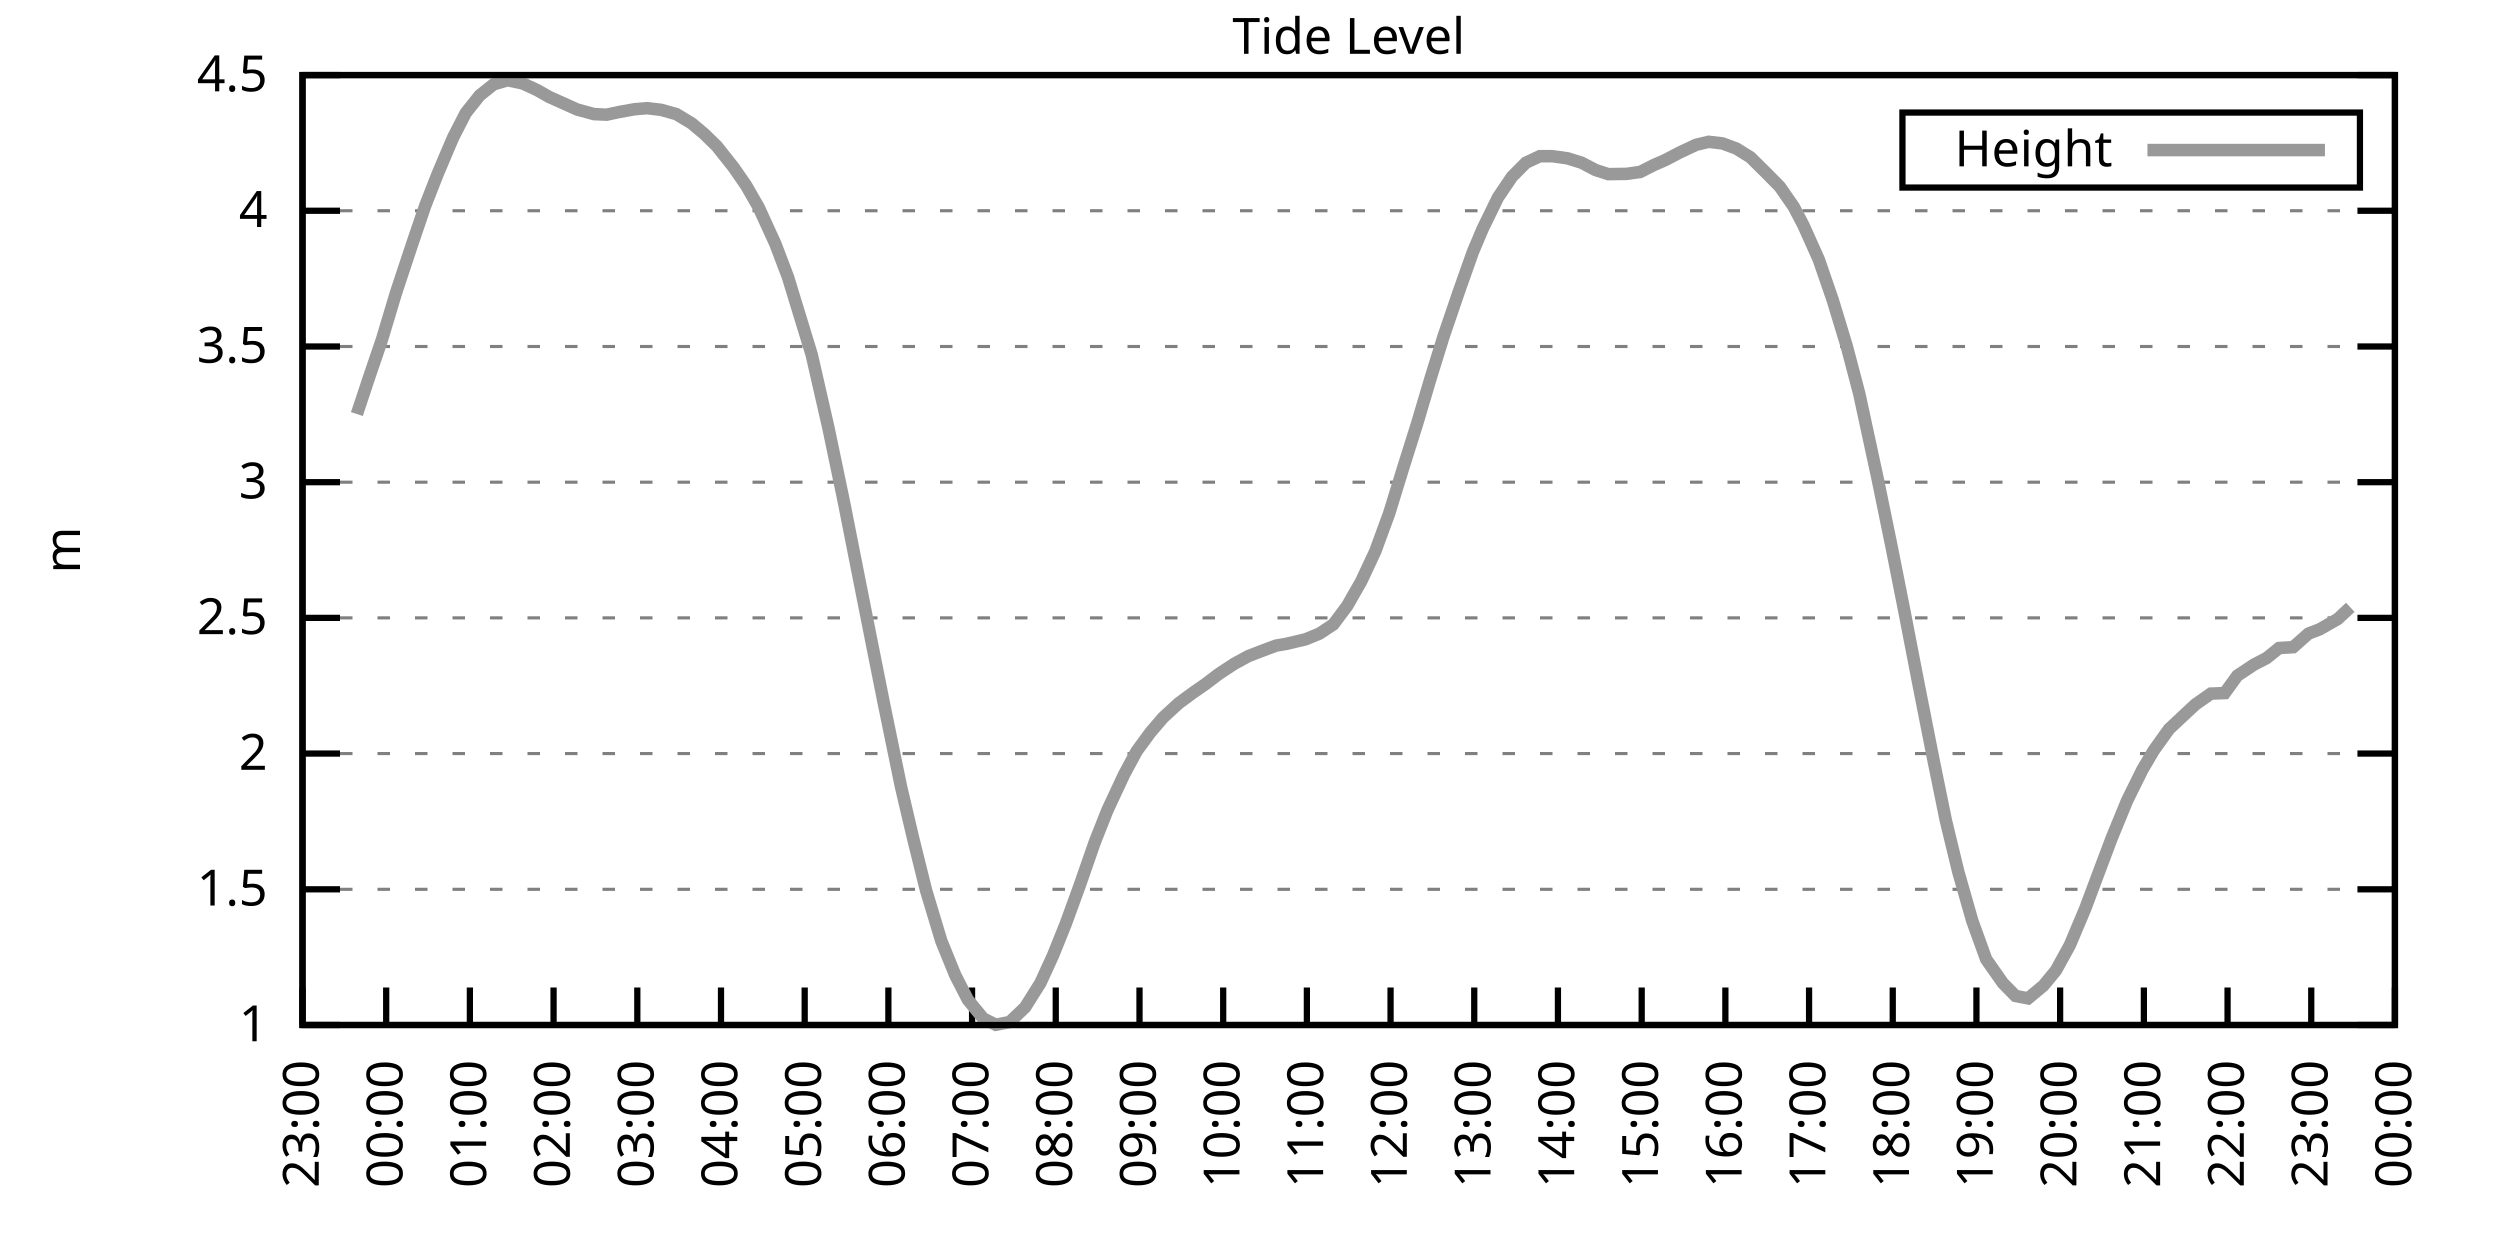
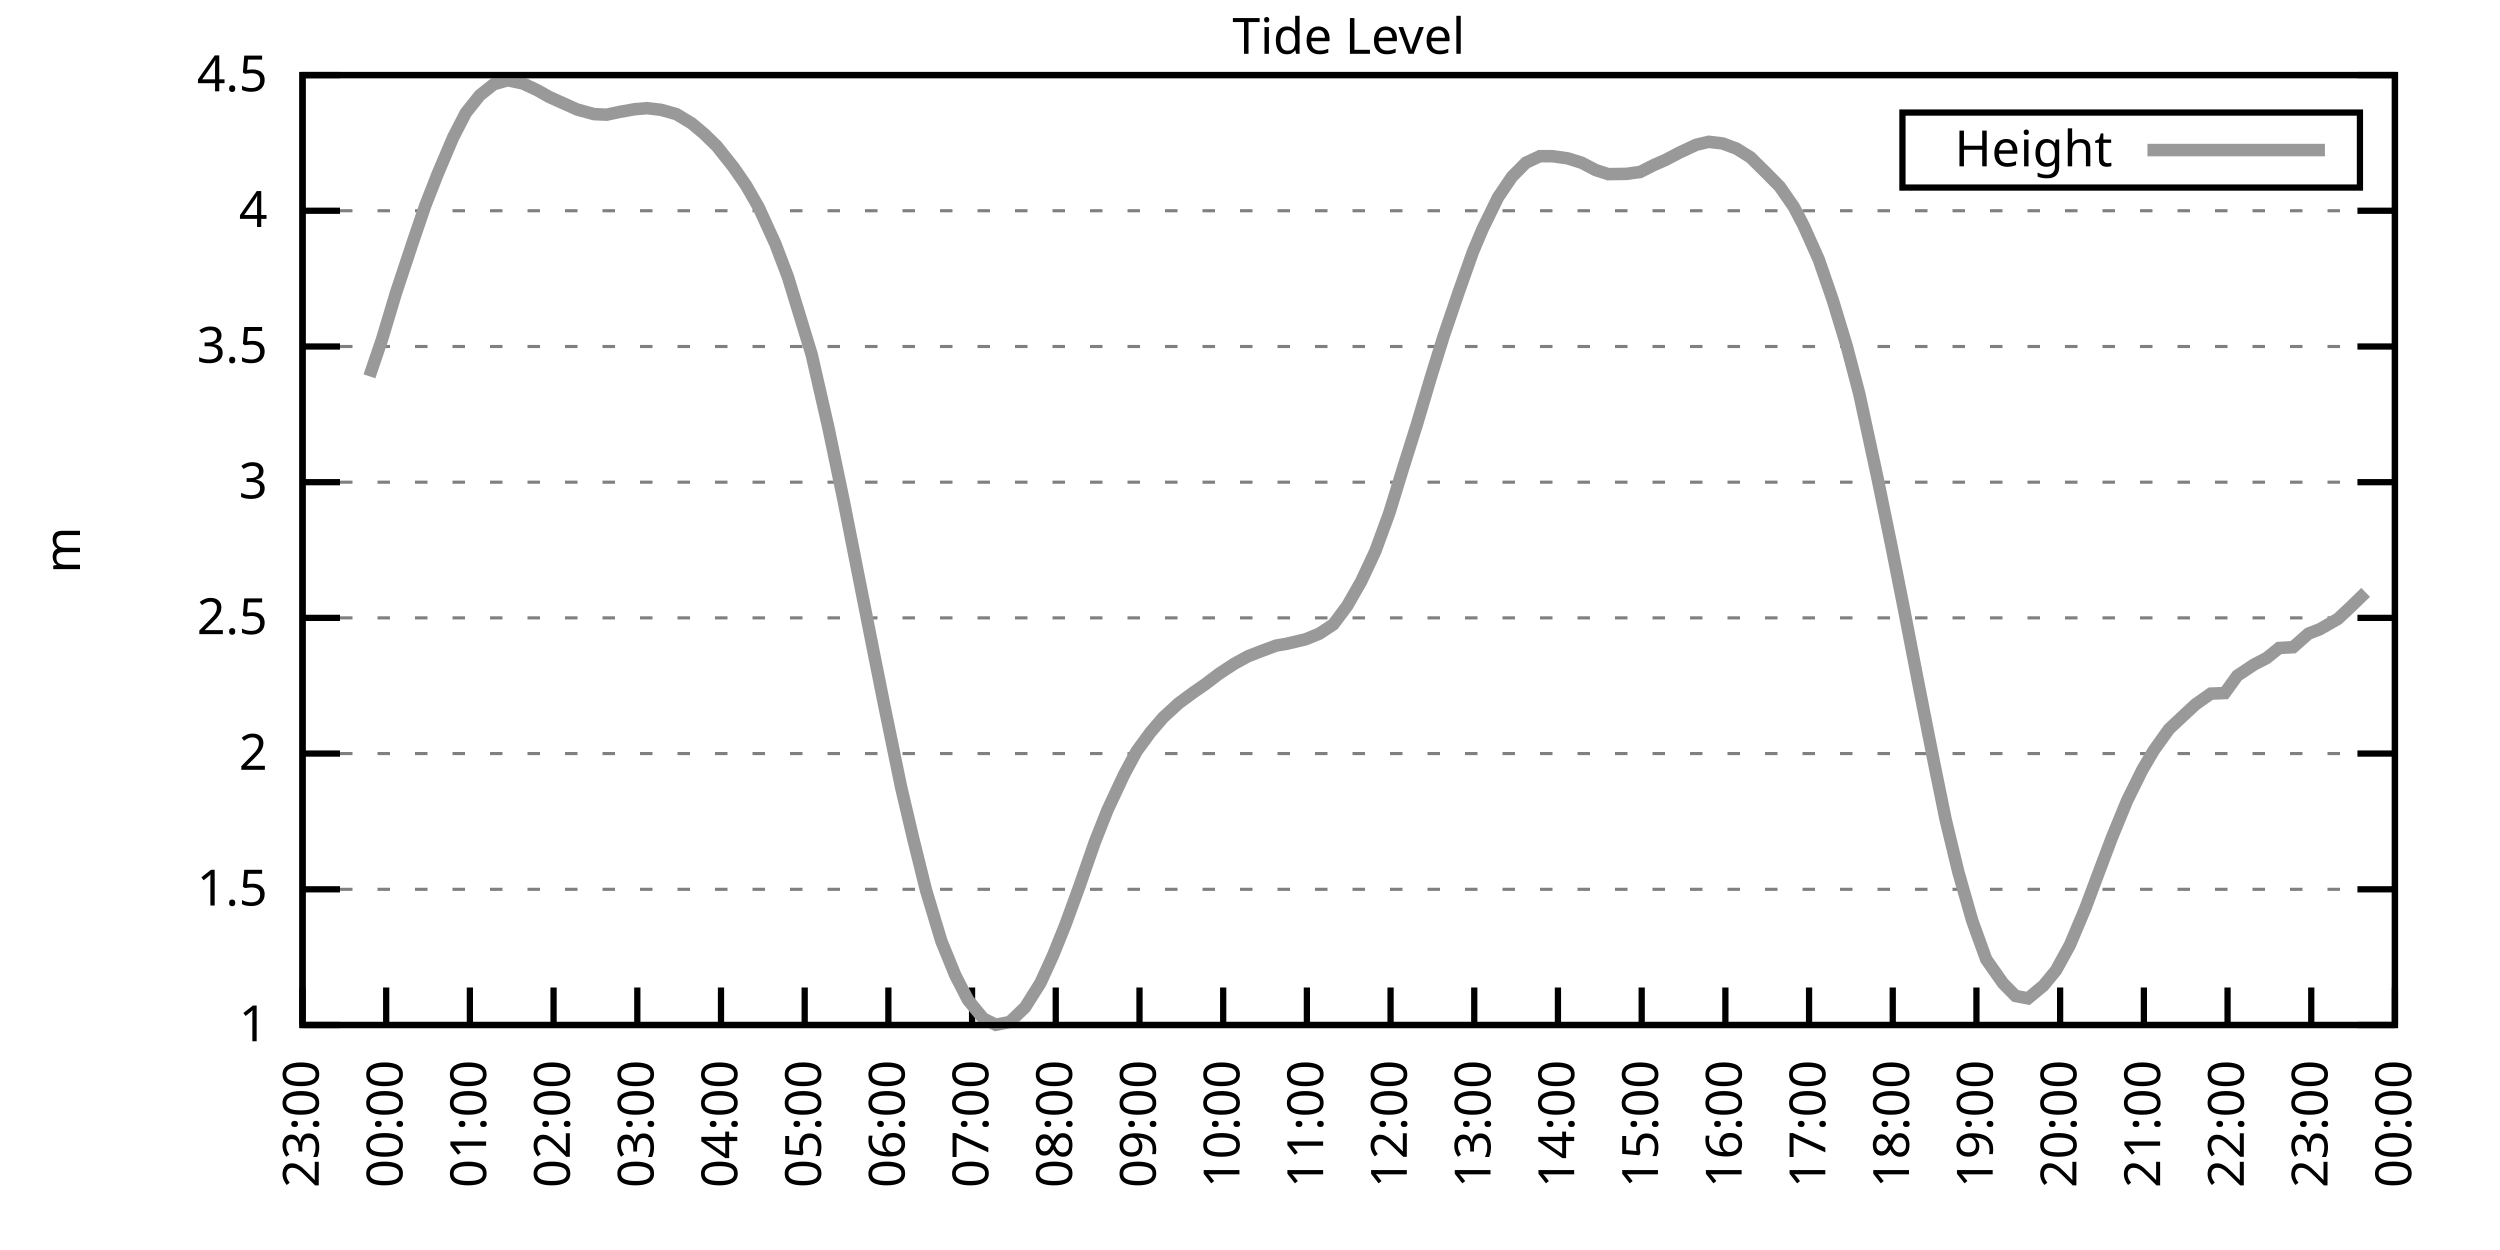
<svg xmlns="http://www.w3.org/2000/svg" xmlns:xlink="http://www.w3.org/1999/xlink" width="400" height="200" viewBox="0 0 400 200">
  <g id="gnuplot_canvas">
    <rect x="0" y="0" width="400" height="200" fill="none" />
    <defs>
      <circle id="gpDot" r="0.5" stroke-width="0.5" stroke="currentColor" />
      <path id="gpPt0" stroke-width="0.333" stroke="currentColor" d="M-1,0 h2 M0,-1 v2" />
      <path id="gpPt1" stroke-width="0.333" stroke="currentColor" d="M-1,-1 L1,1 M1,-1 L-1,1" />
      <path id="gpPt2" stroke-width="0.333" stroke="currentColor" d="M-1,0 L1,0 M0,-1 L0,1 M-1,-1 L1,1 M-1,1 L1,-1" />
      <rect id="gpPt3" stroke-width="0.333" stroke="currentColor" x="-1" y="-1" width="2" height="2" />
      <rect id="gpPt4" stroke-width="0.333" stroke="currentColor" fill="currentColor" x="-1" y="-1" width="2" height="2" />
      <circle id="gpPt5" stroke-width="0.333" stroke="currentColor" cx="0" cy="0" r="1" />
      <use xlink:href="#gpPt5" id="gpPt6" fill="currentColor" stroke="none" />
      <path id="gpPt7" stroke-width="0.333" stroke="currentColor" d="M0,-1.33 L-1.33,0.67 L1.33,0.67 z" />
      <use xlink:href="#gpPt7" id="gpPt8" fill="currentColor" stroke="none" />
      <use xlink:href="#gpPt7" id="gpPt9" stroke="currentColor" transform="rotate(180)" />
      <use xlink:href="#gpPt9" id="gpPt10" fill="currentColor" stroke="none" />
      <use xlink:href="#gpPt3" id="gpPt11" stroke="currentColor" transform="rotate(45)" />
      <use xlink:href="#gpPt11" id="gpPt12" fill="currentColor" stroke="none" />
      <path id="gpPt13" stroke-width="0.333" stroke="currentColor" d="M0,1.330 L1.265,0.411 L0.782,-1.067 L-0.782,-1.076 L-1.265,0.411 z" />
      <use xlink:href="#gpPt13" id="gpPt14" fill="currentColor" stroke="none" />
      <filter id="textbox" filterUnits="objectBoundingBox" x="0" y="0" height="1" width="1">
        <feFlood flood-color="white" flood-opacity="1" result="bgnd" />
        <feComposite in="SourceGraphic" in2="bgnd" operator="atop" />
      </filter>
      <filter id="greybox" filterUnits="objectBoundingBox" x="0" y="0" height="1" width="1">
        <feFlood flood-color="lightgrey" flood-opacity="1" result="grey" />
        <feComposite in="SourceGraphic" in2="grey" operator="atop" />
      </filter>
    </defs>
    <g fill="none" color="white" stroke="currentColor" stroke-width="1.00" stroke-linecap="butt" stroke-linejoin="miter">
</g>
    <g fill="none" color="black" stroke="currentColor" stroke-width="1.00" stroke-linecap="butt" stroke-linejoin="miter">
      <g stroke="none" shape-rendering="crispEdges">
        <polygon fill="rgb(255, 255, 255)" points="48.40,164.00 383.18,164.00 383.18,12.02 48.40,12.02 " />
      </g>
    </g>
    <g fill="none" color="black" stroke="currentColor" stroke-width="1.00" stroke-linecap="butt" stroke-linejoin="miter">
</g>
    <g fill="none" color="black" stroke="black" stroke-width="0.50" stroke-linecap="butt" stroke-linejoin="miter">
</g>
    <g fill="none" color="gray" stroke="currentColor" stroke-width="0.50" stroke-linecap="butt" stroke-linejoin="miter">
      <path stroke="gray" stroke-dasharray="2,4" class="gridline" d="M48.40,164.00 L383.19,164.00  " />
    </g>
    <g fill="none" color="gray" stroke="gray" stroke-width="1.00" stroke-linecap="butt" stroke-linejoin="miter">
</g>
    <g fill="none" color="black" stroke="currentColor" stroke-width="1.00" stroke-linecap="butt" stroke-linejoin="miter">
      <path stroke="black" d="M48.40,164.00 L54.40,164.00 M383.19,164.00 L377.19,164.00  " />
      <g transform="translate(42.80,166.60)" stroke="none" fill="black" font-family="Sans" font-size="8.00" text-anchor="end">
        <text>
          <tspan font-family="Sans"> 1</tspan>
        </text>
      </g>
    </g>
    <g fill="none" color="black" stroke="currentColor" stroke-width="1.00" stroke-linecap="butt" stroke-linejoin="miter">
</g>
    <g fill="none" color="black" stroke="black" stroke-width="0.50" stroke-linecap="butt" stroke-linejoin="miter">
</g>
    <g fill="none" color="gray" stroke="currentColor" stroke-width="0.50" stroke-linecap="butt" stroke-linejoin="miter">
      <path stroke="gray" stroke-dasharray="2,4" class="gridline" d="M48.40,142.29 L383.19,142.29  " />
    </g>
    <g fill="none" color="gray" stroke="gray" stroke-width="1.00" stroke-linecap="butt" stroke-linejoin="miter">
</g>
    <g fill="none" color="black" stroke="currentColor" stroke-width="1.00" stroke-linecap="butt" stroke-linejoin="miter">
      <path stroke="black" d="M48.40,142.29 L54.40,142.29 M383.19,142.29 L377.19,142.29  " />
      <g transform="translate(42.80,144.89)" stroke="none" fill="black" font-family="Sans" font-size="8.00" text-anchor="end">
        <text>
          <tspan font-family="Sans"> 1.5</tspan>
        </text>
      </g>
    </g>
    <g fill="none" color="black" stroke="currentColor" stroke-width="1.00" stroke-linecap="butt" stroke-linejoin="miter">
</g>
    <g fill="none" color="black" stroke="black" stroke-width="0.50" stroke-linecap="butt" stroke-linejoin="miter">
</g>
    <g fill="none" color="gray" stroke="currentColor" stroke-width="0.50" stroke-linecap="butt" stroke-linejoin="miter">
      <path stroke="gray" stroke-dasharray="2,4" class="gridline" d="M48.40,120.57 L383.19,120.57  " />
    </g>
    <g fill="none" color="gray" stroke="gray" stroke-width="1.00" stroke-linecap="butt" stroke-linejoin="miter">
</g>
    <g fill="none" color="black" stroke="currentColor" stroke-width="1.00" stroke-linecap="butt" stroke-linejoin="miter">
      <path stroke="black" d="M48.40,120.57 L54.40,120.57 M383.19,120.57 L377.19,120.57  " />
      <g transform="translate(42.80,123.17)" stroke="none" fill="black" font-family="Sans" font-size="8.00" text-anchor="end">
        <text>
          <tspan font-family="Sans"> 2</tspan>
        </text>
      </g>
    </g>
    <g fill="none" color="black" stroke="currentColor" stroke-width="1.00" stroke-linecap="butt" stroke-linejoin="miter">
</g>
    <g fill="none" color="black" stroke="black" stroke-width="0.50" stroke-linecap="butt" stroke-linejoin="miter">
</g>
    <g fill="none" color="gray" stroke="currentColor" stroke-width="0.50" stroke-linecap="butt" stroke-linejoin="miter">
      <path stroke="gray" stroke-dasharray="2,4" class="gridline" d="M48.40,98.86 L383.19,98.86  " />
    </g>
    <g fill="none" color="gray" stroke="gray" stroke-width="1.00" stroke-linecap="butt" stroke-linejoin="miter">
</g>
    <g fill="none" color="black" stroke="currentColor" stroke-width="1.00" stroke-linecap="butt" stroke-linejoin="miter">
      <path stroke="black" d="M48.40,98.86 L54.40,98.86 M383.19,98.86 L377.19,98.86  " />
      <g transform="translate(42.80,101.46)" stroke="none" fill="black" font-family="Sans" font-size="8.00" text-anchor="end">
        <text>
          <tspan font-family="Sans"> 2.5</tspan>
        </text>
      </g>
    </g>
    <g fill="none" color="black" stroke="currentColor" stroke-width="1.00" stroke-linecap="butt" stroke-linejoin="miter">
</g>
    <g fill="none" color="black" stroke="black" stroke-width="0.50" stroke-linecap="butt" stroke-linejoin="miter">
</g>
    <g fill="none" color="gray" stroke="currentColor" stroke-width="0.50" stroke-linecap="butt" stroke-linejoin="miter">
      <path stroke="gray" stroke-dasharray="2,4" class="gridline" d="M48.40,77.15 L383.19,77.15  " />
    </g>
    <g fill="none" color="gray" stroke="gray" stroke-width="1.00" stroke-linecap="butt" stroke-linejoin="miter">
</g>
    <g fill="none" color="black" stroke="currentColor" stroke-width="1.00" stroke-linecap="butt" stroke-linejoin="miter">
      <path stroke="black" d="M48.40,77.15 L54.40,77.15 M383.19,77.15 L377.19,77.15  " />
      <g transform="translate(42.80,79.75)" stroke="none" fill="black" font-family="Sans" font-size="8.00" text-anchor="end">
        <text>
          <tspan font-family="Sans"> 3</tspan>
        </text>
      </g>
    </g>
    <g fill="none" color="black" stroke="currentColor" stroke-width="1.00" stroke-linecap="butt" stroke-linejoin="miter">
</g>
    <g fill="none" color="black" stroke="black" stroke-width="0.50" stroke-linecap="butt" stroke-linejoin="miter">
</g>
    <g fill="none" color="gray" stroke="currentColor" stroke-width="0.50" stroke-linecap="butt" stroke-linejoin="miter">
      <path stroke="gray" stroke-dasharray="2,4" class="gridline" d="M48.40,55.44 L383.19,55.44  " />
    </g>
    <g fill="none" color="gray" stroke="gray" stroke-width="1.00" stroke-linecap="butt" stroke-linejoin="miter">
</g>
    <g fill="none" color="black" stroke="currentColor" stroke-width="1.00" stroke-linecap="butt" stroke-linejoin="miter">
      <path stroke="black" d="M48.40,55.44 L54.40,55.44 M383.19,55.44 L377.19,55.44  " />
      <g transform="translate(42.80,58.04)" stroke="none" fill="black" font-family="Sans" font-size="8.00" text-anchor="end">
        <text>
          <tspan font-family="Sans"> 3.5</tspan>
        </text>
      </g>
    </g>
    <g fill="none" color="black" stroke="currentColor" stroke-width="1.00" stroke-linecap="butt" stroke-linejoin="miter">
</g>
    <g fill="none" color="black" stroke="black" stroke-width="0.50" stroke-linecap="butt" stroke-linejoin="miter">
</g>
    <g fill="none" color="gray" stroke="currentColor" stroke-width="0.50" stroke-linecap="butt" stroke-linejoin="miter">
      <path stroke="gray" stroke-dasharray="2,4" class="gridline" d="M48.40,33.72 L383.19,33.72  " />
    </g>
    <g fill="none" color="gray" stroke="gray" stroke-width="1.00" stroke-linecap="butt" stroke-linejoin="miter">
</g>
    <g fill="none" color="black" stroke="currentColor" stroke-width="1.00" stroke-linecap="butt" stroke-linejoin="miter">
      <path stroke="black" d="M48.40,33.72 L54.40,33.72 M383.19,33.72 L377.19,33.72  " />
      <g transform="translate(42.80,36.32)" stroke="none" fill="black" font-family="Sans" font-size="8.00" text-anchor="end">
        <text>
          <tspan font-family="Sans"> 4</tspan>
        </text>
      </g>
    </g>
    <g fill="none" color="black" stroke="currentColor" stroke-width="1.00" stroke-linecap="butt" stroke-linejoin="miter">
</g>
    <g fill="none" color="black" stroke="black" stroke-width="0.50" stroke-linecap="butt" stroke-linejoin="miter">
</g>
    <g fill="none" color="gray" stroke="currentColor" stroke-width="0.50" stroke-linecap="butt" stroke-linejoin="miter">
      <path stroke="gray" stroke-dasharray="2,4" class="gridline" d="M48.40,12.01 L383.19,12.01  " />
    </g>
    <g fill="none" color="gray" stroke="gray" stroke-width="1.00" stroke-linecap="butt" stroke-linejoin="miter">
</g>
    <g fill="none" color="black" stroke="currentColor" stroke-width="1.00" stroke-linecap="butt" stroke-linejoin="miter">
      <path stroke="black" d="M48.40,12.01 L54.40,12.01 M383.19,12.01 L377.19,12.01  " />
      <g transform="translate(42.80,14.61)" stroke="none" fill="black" font-family="Sans" font-size="8.00" text-anchor="end">
        <text>
          <tspan font-family="Sans"> 4.5</tspan>
        </text>
      </g>
    </g>
    <g fill="none" color="black" stroke="currentColor" stroke-width="1.00" stroke-linecap="butt" stroke-linejoin="miter">
      <path stroke="black" d="M48.40,164.00 L48.40,158.00  " />
      <g transform="translate(51.00,169.60) rotate(270.00)" stroke="none" fill="black" font-family="Sans" font-size="8.00" text-anchor="end">
        <text>
          <tspan font-family="Sans">23:00</tspan>
        </text>
      </g>
    </g>
    <g fill="none" color="black" stroke="currentColor" stroke-width="1.00" stroke-linecap="butt" stroke-linejoin="miter">
      <path stroke="black" d="M61.79,164.00 L61.79,158.00  " />
      <g transform="translate(64.39,169.60) rotate(270.00)" stroke="none" fill="black" font-family="Sans" font-size="8.00" text-anchor="end">
        <text>
          <tspan font-family="Sans">00:00</tspan>
        </text>
      </g>
    </g>
    <g fill="none" color="black" stroke="currentColor" stroke-width="1.00" stroke-linecap="butt" stroke-linejoin="miter">
      <path stroke="black" d="M75.18,164.00 L75.18,158.00  " />
      <g transform="translate(77.78,169.60) rotate(270.00)" stroke="none" fill="black" font-family="Sans" font-size="8.00" text-anchor="end">
        <text>
          <tspan font-family="Sans">01:00</tspan>
        </text>
      </g>
    </g>
    <g fill="none" color="black" stroke="currentColor" stroke-width="1.00" stroke-linecap="butt" stroke-linejoin="miter">
      <path stroke="black" d="M88.57,164.00 L88.57,158.00  " />
      <g transform="translate(91.17,169.60) rotate(270.00)" stroke="none" fill="black" font-family="Sans" font-size="8.00" text-anchor="end">
        <text>
          <tspan font-family="Sans">02:00</tspan>
        </text>
      </g>
    </g>
    <g fill="none" color="black" stroke="currentColor" stroke-width="1.00" stroke-linecap="butt" stroke-linejoin="miter">
      <path stroke="black" d="M101.97,164.00 L101.97,158.00  " />
      <g transform="translate(104.57,169.60) rotate(270.00)" stroke="none" fill="black" font-family="Sans" font-size="8.00" text-anchor="end">
        <text>
          <tspan font-family="Sans">03:00</tspan>
        </text>
      </g>
    </g>
    <g fill="none" color="black" stroke="currentColor" stroke-width="1.00" stroke-linecap="butt" stroke-linejoin="miter">
      <path stroke="black" d="M115.36,164.00 L115.36,158.00  " />
      <g transform="translate(117.96,169.60) rotate(270.00)" stroke="none" fill="black" font-family="Sans" font-size="8.00" text-anchor="end">
        <text>
          <tspan font-family="Sans">04:00</tspan>
        </text>
      </g>
    </g>
    <g fill="none" color="black" stroke="currentColor" stroke-width="1.00" stroke-linecap="butt" stroke-linejoin="miter">
      <path stroke="black" d="M128.75,164.00 L128.75,158.00  " />
      <g transform="translate(131.35,169.60) rotate(270.00)" stroke="none" fill="black" font-family="Sans" font-size="8.00" text-anchor="end">
        <text>
          <tspan font-family="Sans">05:00</tspan>
        </text>
      </g>
    </g>
    <g fill="none" color="black" stroke="currentColor" stroke-width="1.00" stroke-linecap="butt" stroke-linejoin="miter">
      <path stroke="black" d="M142.14,164.00 L142.14,158.00  " />
      <g transform="translate(144.74,169.60) rotate(270.00)" stroke="none" fill="black" font-family="Sans" font-size="8.00" text-anchor="end">
        <text>
          <tspan font-family="Sans">06:00</tspan>
        </text>
      </g>
    </g>
    <g fill="none" color="black" stroke="currentColor" stroke-width="1.00" stroke-linecap="butt" stroke-linejoin="miter">
      <path stroke="black" d="M155.53,164.00 L155.53,158.00  " />
      <g transform="translate(158.13,169.60) rotate(270.00)" stroke="none" fill="black" font-family="Sans" font-size="8.00" text-anchor="end">
        <text>
          <tspan font-family="Sans">07:00</tspan>
        </text>
      </g>
    </g>
    <g fill="none" color="black" stroke="currentColor" stroke-width="1.00" stroke-linecap="butt" stroke-linejoin="miter">
      <path stroke="black" d="M168.92,164.00 L168.92,158.00  " />
      <g transform="translate(171.52,169.60) rotate(270.00)" stroke="none" fill="black" font-family="Sans" font-size="8.00" text-anchor="end">
        <text>
          <tspan font-family="Sans">08:00</tspan>
        </text>
      </g>
    </g>
    <g fill="none" color="black" stroke="currentColor" stroke-width="1.00" stroke-linecap="butt" stroke-linejoin="miter">
      <path stroke="black" d="M182.32,164.00 L182.32,158.00  " />
      <g transform="translate(184.92,169.60) rotate(270.00)" stroke="none" fill="black" font-family="Sans" font-size="8.00" text-anchor="end">
        <text>
          <tspan font-family="Sans">09:00</tspan>
        </text>
      </g>
    </g>
    <g fill="none" color="black" stroke="currentColor" stroke-width="1.00" stroke-linecap="butt" stroke-linejoin="miter">
      <path stroke="black" d="M195.71,164.00 L195.71,158.00  " />
      <g transform="translate(198.31,169.60) rotate(270.00)" stroke="none" fill="black" font-family="Sans" font-size="8.00" text-anchor="end">
        <text>
          <tspan font-family="Sans">10:00</tspan>
        </text>
      </g>
    </g>
    <g fill="none" color="black" stroke="currentColor" stroke-width="1.00" stroke-linecap="butt" stroke-linejoin="miter">
      <path stroke="black" d="M209.10,164.00 L209.10,158.00  " />
      <g transform="translate(211.70,169.60) rotate(270.00)" stroke="none" fill="black" font-family="Sans" font-size="8.00" text-anchor="end">
        <text>
          <tspan font-family="Sans">11:00</tspan>
        </text>
      </g>
    </g>
    <g fill="none" color="black" stroke="currentColor" stroke-width="1.00" stroke-linecap="butt" stroke-linejoin="miter">
      <path stroke="black" d="M222.49,164.00 L222.49,158.00  " />
      <g transform="translate(225.09,169.60) rotate(270.00)" stroke="none" fill="black" font-family="Sans" font-size="8.00" text-anchor="end">
        <text>
          <tspan font-family="Sans">12:00</tspan>
        </text>
      </g>
    </g>
    <g fill="none" color="black" stroke="currentColor" stroke-width="1.00" stroke-linecap="butt" stroke-linejoin="miter">
      <path stroke="black" d="M235.88,164.00 L235.88,158.00  " />
      <g transform="translate(238.48,169.60) rotate(270.00)" stroke="none" fill="black" font-family="Sans" font-size="8.00" text-anchor="end">
        <text>
          <tspan font-family="Sans">13:00</tspan>
        </text>
      </g>
    </g>
    <g fill="none" color="black" stroke="currentColor" stroke-width="1.00" stroke-linecap="butt" stroke-linejoin="miter">
      <path stroke="black" d="M249.27,164.00 L249.27,158.00  " />
      <g transform="translate(251.87,169.60) rotate(270.00)" stroke="none" fill="black" font-family="Sans" font-size="8.00" text-anchor="end">
        <text>
          <tspan font-family="Sans">14:00</tspan>
        </text>
      </g>
    </g>
    <g fill="none" color="black" stroke="currentColor" stroke-width="1.00" stroke-linecap="butt" stroke-linejoin="miter">
      <path stroke="black" d="M262.67,164.00 L262.67,158.00  " />
      <g transform="translate(265.27,169.60) rotate(270.00)" stroke="none" fill="black" font-family="Sans" font-size="8.00" text-anchor="end">
        <text>
          <tspan font-family="Sans">15:00</tspan>
        </text>
      </g>
    </g>
    <g fill="none" color="black" stroke="currentColor" stroke-width="1.00" stroke-linecap="butt" stroke-linejoin="miter">
      <path stroke="black" d="M276.06,164.00 L276.06,158.00  " />
      <g transform="translate(278.66,169.60) rotate(270.00)" stroke="none" fill="black" font-family="Sans" font-size="8.00" text-anchor="end">
        <text>
          <tspan font-family="Sans">16:00</tspan>
        </text>
      </g>
    </g>
    <g fill="none" color="black" stroke="currentColor" stroke-width="1.00" stroke-linecap="butt" stroke-linejoin="miter">
      <path stroke="black" d="M289.45,164.00 L289.45,158.00  " />
      <g transform="translate(292.05,169.60) rotate(270.00)" stroke="none" fill="black" font-family="Sans" font-size="8.00" text-anchor="end">
        <text>
          <tspan font-family="Sans">17:00</tspan>
        </text>
      </g>
    </g>
    <g fill="none" color="black" stroke="currentColor" stroke-width="1.00" stroke-linecap="butt" stroke-linejoin="miter">
      <path stroke="black" d="M302.84,164.00 L302.84,158.00  " />
      <g transform="translate(305.44,169.60) rotate(270.00)" stroke="none" fill="black" font-family="Sans" font-size="8.00" text-anchor="end">
        <text>
          <tspan font-family="Sans">18:00</tspan>
        </text>
      </g>
    </g>
    <g fill="none" color="black" stroke="currentColor" stroke-width="1.00" stroke-linecap="butt" stroke-linejoin="miter">
      <path stroke="black" d="M316.23,164.00 L316.23,158.00  " />
      <g transform="translate(318.83,169.60) rotate(270.00)" stroke="none" fill="black" font-family="Sans" font-size="8.00" text-anchor="end">
        <text>
          <tspan font-family="Sans">19:00</tspan>
        </text>
      </g>
    </g>
    <g fill="none" color="black" stroke="currentColor" stroke-width="1.00" stroke-linecap="butt" stroke-linejoin="miter">
      <path stroke="black" d="M329.62,164.00 L329.62,158.00  " />
      <g transform="translate(332.22,169.60) rotate(270.00)" stroke="none" fill="black" font-family="Sans" font-size="8.00" text-anchor="end">
        <text>
          <tspan font-family="Sans">20:00</tspan>
        </text>
      </g>
    </g>
    <g fill="none" color="black" stroke="currentColor" stroke-width="1.00" stroke-linecap="butt" stroke-linejoin="miter">
      <path stroke="black" d="M343.02,164.00 L343.02,158.00  " />
      <g transform="translate(345.62,169.60) rotate(270.00)" stroke="none" fill="black" font-family="Sans" font-size="8.00" text-anchor="end">
        <text>
          <tspan font-family="Sans">21:00</tspan>
        </text>
      </g>
    </g>
    <g fill="none" color="black" stroke="currentColor" stroke-width="1.00" stroke-linecap="butt" stroke-linejoin="miter">
      <path stroke="black" d="M356.41,164.00 L356.41,158.00  " />
      <g transform="translate(359.01,169.60) rotate(270.00)" stroke="none" fill="black" font-family="Sans" font-size="8.00" text-anchor="end">
        <text>
          <tspan font-family="Sans">22:00</tspan>
        </text>
      </g>
    </g>
    <g fill="none" color="black" stroke="currentColor" stroke-width="1.00" stroke-linecap="butt" stroke-linejoin="miter">
      <path stroke="black" d="M369.80,164.00 L369.80,158.00  " />
      <g transform="translate(372.40,169.60) rotate(270.00)" stroke="none" fill="black" font-family="Sans" font-size="8.00" text-anchor="end">
        <text>
          <tspan font-family="Sans">23:00</tspan>
        </text>
      </g>
    </g>
    <g fill="none" color="black" stroke="currentColor" stroke-width="1.00" stroke-linecap="butt" stroke-linejoin="miter">
      <path stroke="black" d="M383.19,164.00 L383.19,158.00  " />
      <g transform="translate(385.79,169.60) rotate(270.00)" stroke="none" fill="black" font-family="Sans" font-size="8.00" text-anchor="end">
        <text>
          <tspan font-family="Sans">00:00</tspan>
        </text>
      </g>
    </g>
    <g fill="none" color="black" stroke="currentColor" stroke-width="1.00" stroke-linecap="butt" stroke-linejoin="miter">
</g>
    <g fill="none" color="black" stroke="currentColor" stroke-width="1.00" stroke-linecap="butt" stroke-linejoin="miter">
      <path stroke="black" d="M48.40,12.01 L48.40,164.00 L383.19,164.00 L383.19,12.01 L48.40,12.01 Z  " />
    </g>
    <g fill="none" color="black" stroke="currentColor" stroke-width="1.00" stroke-linecap="butt" stroke-linejoin="miter">
</g>
    <g fill="none" color="black" stroke="currentColor" stroke-width="1.00" stroke-linecap="butt" stroke-linejoin="miter">
      <path stroke="black" d="M304.39,30.01 L304.39,18.01 L377.59,18.01 L377.59,30.01 L304.39,30.01 Z  " />
    </g>
    <g id="Tide_level_plot_1">
      <g fill="none" color="white" stroke="black" stroke-width="2.00" stroke-linecap="butt" stroke-linejoin="miter">
</g>
      <g fill="none" color="black" stroke="currentColor" stroke-width="2.00" stroke-linecap="butt" stroke-linejoin="miter">
        <g transform="translate(337.99,26.61)" stroke="none" fill="black" font-family="Sans" font-size="8.00" text-anchor="end">
          <text>
            <tspan font-family="Sans">Height</tspan>
          </text>
        </g>
      </g>
      <g fill="none" color="black" stroke="currentColor" stroke-width="2.00" stroke-linecap="butt" stroke-linejoin="miter">
-         <path stroke="rgb(153, 153, 153)" d="M343.59,24.01 L371.99,24.01 M57.10,66.25 L59.11,60.21 L61.12,54.31 L63.35,46.88 L66.03,38.80 L68.04,32.90   L70.05,27.77 L72.50,22.00 L74.51,18.09 L76.75,15.27 L78.98,13.49 L81.21,12.84 L83.66,13.36 L85.90,14.40   L87.91,15.53 L92.37,17.53 L95.05,18.26 L97.06,18.35 L99.06,17.92 L101.52,17.48 L103.53,17.31 L105.76,17.57   L108.22,18.26 L110.67,19.74 L112.68,21.43 L114.69,23.39 L117.37,26.77 L119.38,29.68 L121.38,33.16 L124.06,39.02   L126.07,44.32 L129.87,56.74 L132.54,68.42 L135.00,80.19 L137.23,91.48 L139.46,102.73 L141.47,112.80 L144.15,125.83   L146.16,134.38 L148.17,142.46 L150.62,150.58 L152.85,156.05 L154.86,159.96 L157.32,162.96 L159.33,163.96 L161.56,163.52   L164.01,161.18 L166.47,157.27 L168.48,152.88 L170.49,147.89 L172.72,141.77 L175.17,134.73 L177.18,129.65 L179.86,123.92   L181.87,120.18 L184.10,117.14 L186.11,114.80 L188.57,112.54 L190.80,110.89 L192.81,109.50 L195.04,107.81 L197.49,106.20   L199.73,104.98 L201.96,104.12 L204.19,103.29 L205.75,103.03 L208.88,102.29 L211.11,101.38 L213.34,99.90 L215.57,96.91   L217.80,93.00 L220.04,88.22 L222.27,82.14 L224.50,74.89 L226.73,67.81 L228.96,60.30 L230.97,53.83 L233.43,46.62   L235.66,40.32 L237.22,36.63 L239.68,31.59 L241.91,28.29 L244.14,26.04 L246.37,24.99 L248.38,24.99 L250.84,25.34   L253.07,26.04 L255.30,27.21 L257.31,27.86 L260.21,27.82 L262.44,27.51 L264.67,26.38 L266.46,25.60 L268.69,24.43   L271.37,23.17 L273.38,22.69 L275.61,22.95 L277.84,23.78 L280.07,25.17 L282.53,27.60 L284.76,29.86 L286.99,33.07   L288.56,36.07 L291.01,41.54 L293.24,48.01 L295.48,55.39 L297.48,62.99 L300.39,76.45 L302.62,87.31 L304.63,97.43   L306.86,108.94 L309.31,121.36 L311.32,131.21 L313.33,139.51 L315.56,147.32 L317.79,153.49 L320.47,157.31 L322.48,159.35   L324.49,159.74 L326.95,157.70 L328.95,155.27 L331.19,151.19 L333.64,145.37 L335.87,139.42 L337.88,134.08 L340.34,128.09   L342.79,123.14 L344.58,120.10 L347.03,116.67 L349.26,114.58 L351.27,112.71 L353.73,110.98 L355.96,110.89 L357.97,108.11   L360.65,106.33 L362.66,105.29 L364.66,103.68 L366.90,103.55 L369.35,101.38 L371.14,100.69 L374.04,99.04 L376.05,97.17    " />
+         <path stroke="rgb(153, 153, 153)" d="M343.59,24.01 L371.99,24.01 M59.11,60.21 L61.12,54.31 L63.35,46.88 L66.03,38.80 L68.04,32.90 L70.05,27.77   L72.50,22.00 L74.51,18.09 L76.75,15.27 L78.98,13.49 L81.21,12.84 L83.66,13.36 L85.90,14.40 L87.91,15.53   L92.37,17.53 L95.05,18.26 L97.06,18.35 L99.06,17.92 L101.52,17.48 L103.53,17.31 L105.76,17.57 L108.22,18.26   L110.67,19.74 L112.68,21.43 L114.69,23.39 L117.37,26.77 L119.38,29.68 L121.38,33.16 L124.06,39.02 L126.07,44.32   L129.87,56.74 L132.54,68.42 L135.00,80.19 L137.23,91.48 L139.46,102.73 L141.47,112.80 L144.15,125.83 L146.16,134.38   L148.17,142.46 L150.62,150.58 L152.85,156.05 L154.86,159.96 L157.32,162.96 L159.33,163.96 L161.56,163.52 L164.01,161.18   L166.47,157.27 L168.48,152.88 L170.49,147.89 L172.72,141.77 L175.17,134.73 L177.18,129.65 L179.86,123.92 L181.87,120.18   L184.10,117.14 L186.11,114.80 L188.57,112.54 L190.80,110.89 L192.81,109.50 L195.04,107.81 L197.49,106.20 L199.73,104.98   L201.96,104.12 L204.19,103.29 L205.75,103.03 L208.88,102.29 L211.11,101.38 L213.34,99.90 L215.57,96.91 L217.80,93.00   L220.04,88.22 L222.27,82.14 L224.50,74.89 L226.73,67.81 L228.96,60.30 L230.97,53.83 L233.43,46.62 L235.66,40.32   L237.22,36.63 L239.68,31.59 L241.91,28.29 L244.14,26.04 L246.37,24.99 L248.38,24.99 L250.84,25.34 L253.07,26.04   L255.30,27.21 L257.31,27.86 L260.21,27.82 L262.44,27.51 L264.67,26.38 L266.46,25.60 L268.69,24.43 L271.37,23.17   L273.38,22.69 L275.61,22.95 L277.84,23.78 L280.07,25.17 L282.53,27.60 L284.76,29.86 L286.99,33.07 L288.56,36.07   L291.01,41.54 L293.24,48.01 L295.48,55.39 L297.48,62.99 L300.39,76.45 L302.62,87.31 L304.63,97.43 L306.86,108.94   L309.31,121.36 L311.32,131.21 L313.33,139.51 L315.56,147.32 L317.79,153.49 L320.47,157.31 L322.48,159.35 L324.49,159.74   L326.95,157.70 L328.95,155.27 L331.19,151.19 L333.64,145.37 L335.87,139.42 L337.88,134.08 L340.34,128.09 L342.79,123.14   L344.58,120.10 L347.03,116.67 L349.26,114.58 L351.27,112.71 L353.73,110.98 L355.96,110.89 L357.97,108.11 L360.65,106.33   L362.66,105.29 L364.66,103.68 L366.90,103.55 L369.35,101.38 L371.14,100.69 L374.04,99.04 L376.05,97.17 L378.50,94.78    " />
      </g>
    </g>
    <g fill="none" color="black" stroke="currentColor" stroke-width="2.00" stroke-linecap="butt" stroke-linejoin="miter">
</g>
    <g fill="none" color="black" stroke="black" stroke-width="1.00" stroke-linecap="butt" stroke-linejoin="miter">
</g>
    <g fill="none" color="black" stroke="currentColor" stroke-width="1.00" stroke-linecap="butt" stroke-linejoin="miter">
      <path stroke="black" d="M48.40,12.01 L48.40,164.00 L383.19,164.00 L383.19,12.01 L48.40,12.01 Z  " />
      <g transform="translate(12.80,88.01) rotate(270.00)" stroke="none" fill="black" font-family="Sans" font-size="8.00" text-anchor="middle">
        <text>
          <tspan font-family="Sans">m</tspan>
        </text>
      </g>
    </g>
    <g fill="none" color="black" stroke="currentColor" stroke-width="1.00" stroke-linecap="butt" stroke-linejoin="miter">
</g>
    <g fill="none" color="black" stroke="currentColor" stroke-width="1.00" stroke-linecap="butt" stroke-linejoin="miter">
      <g transform="translate(215.79,8.61)" stroke="none" fill="black" font-family="Sans" font-size="8.00" text-anchor="middle">
        <text>
          <tspan font-family="Sans">Tide Level</tspan>
        </text>
      </g>
    </g>
    <g fill="none" color="black" stroke="currentColor" stroke-width="1.00" stroke-linecap="butt" stroke-linejoin="miter">
</g>
  </g>
</svg>
